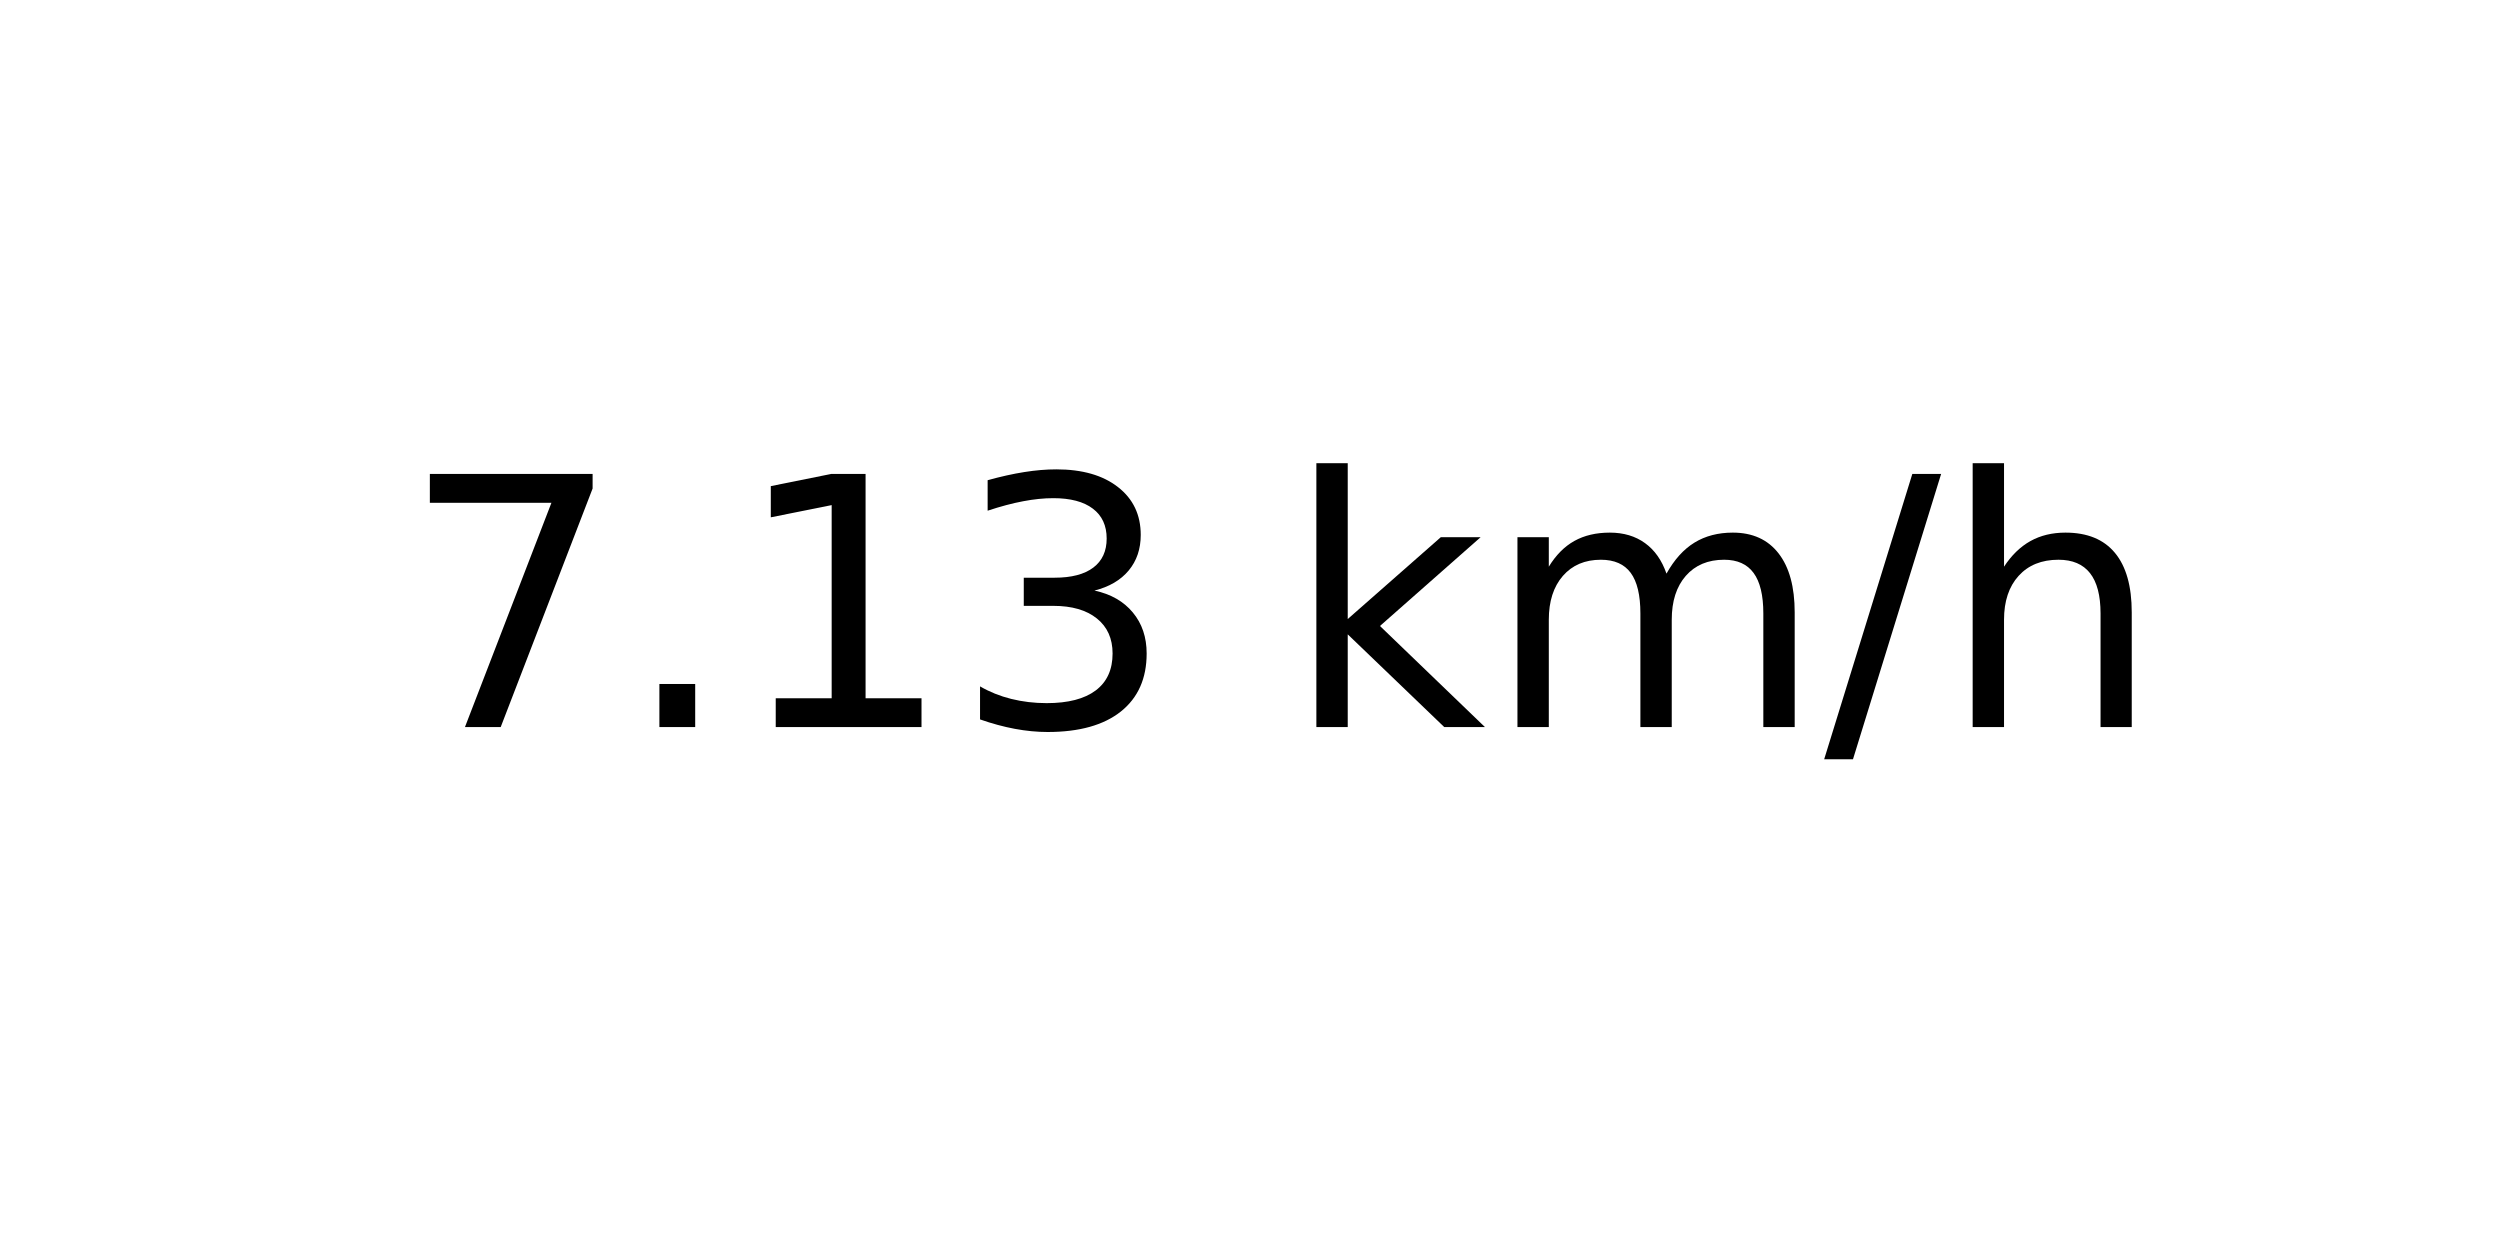
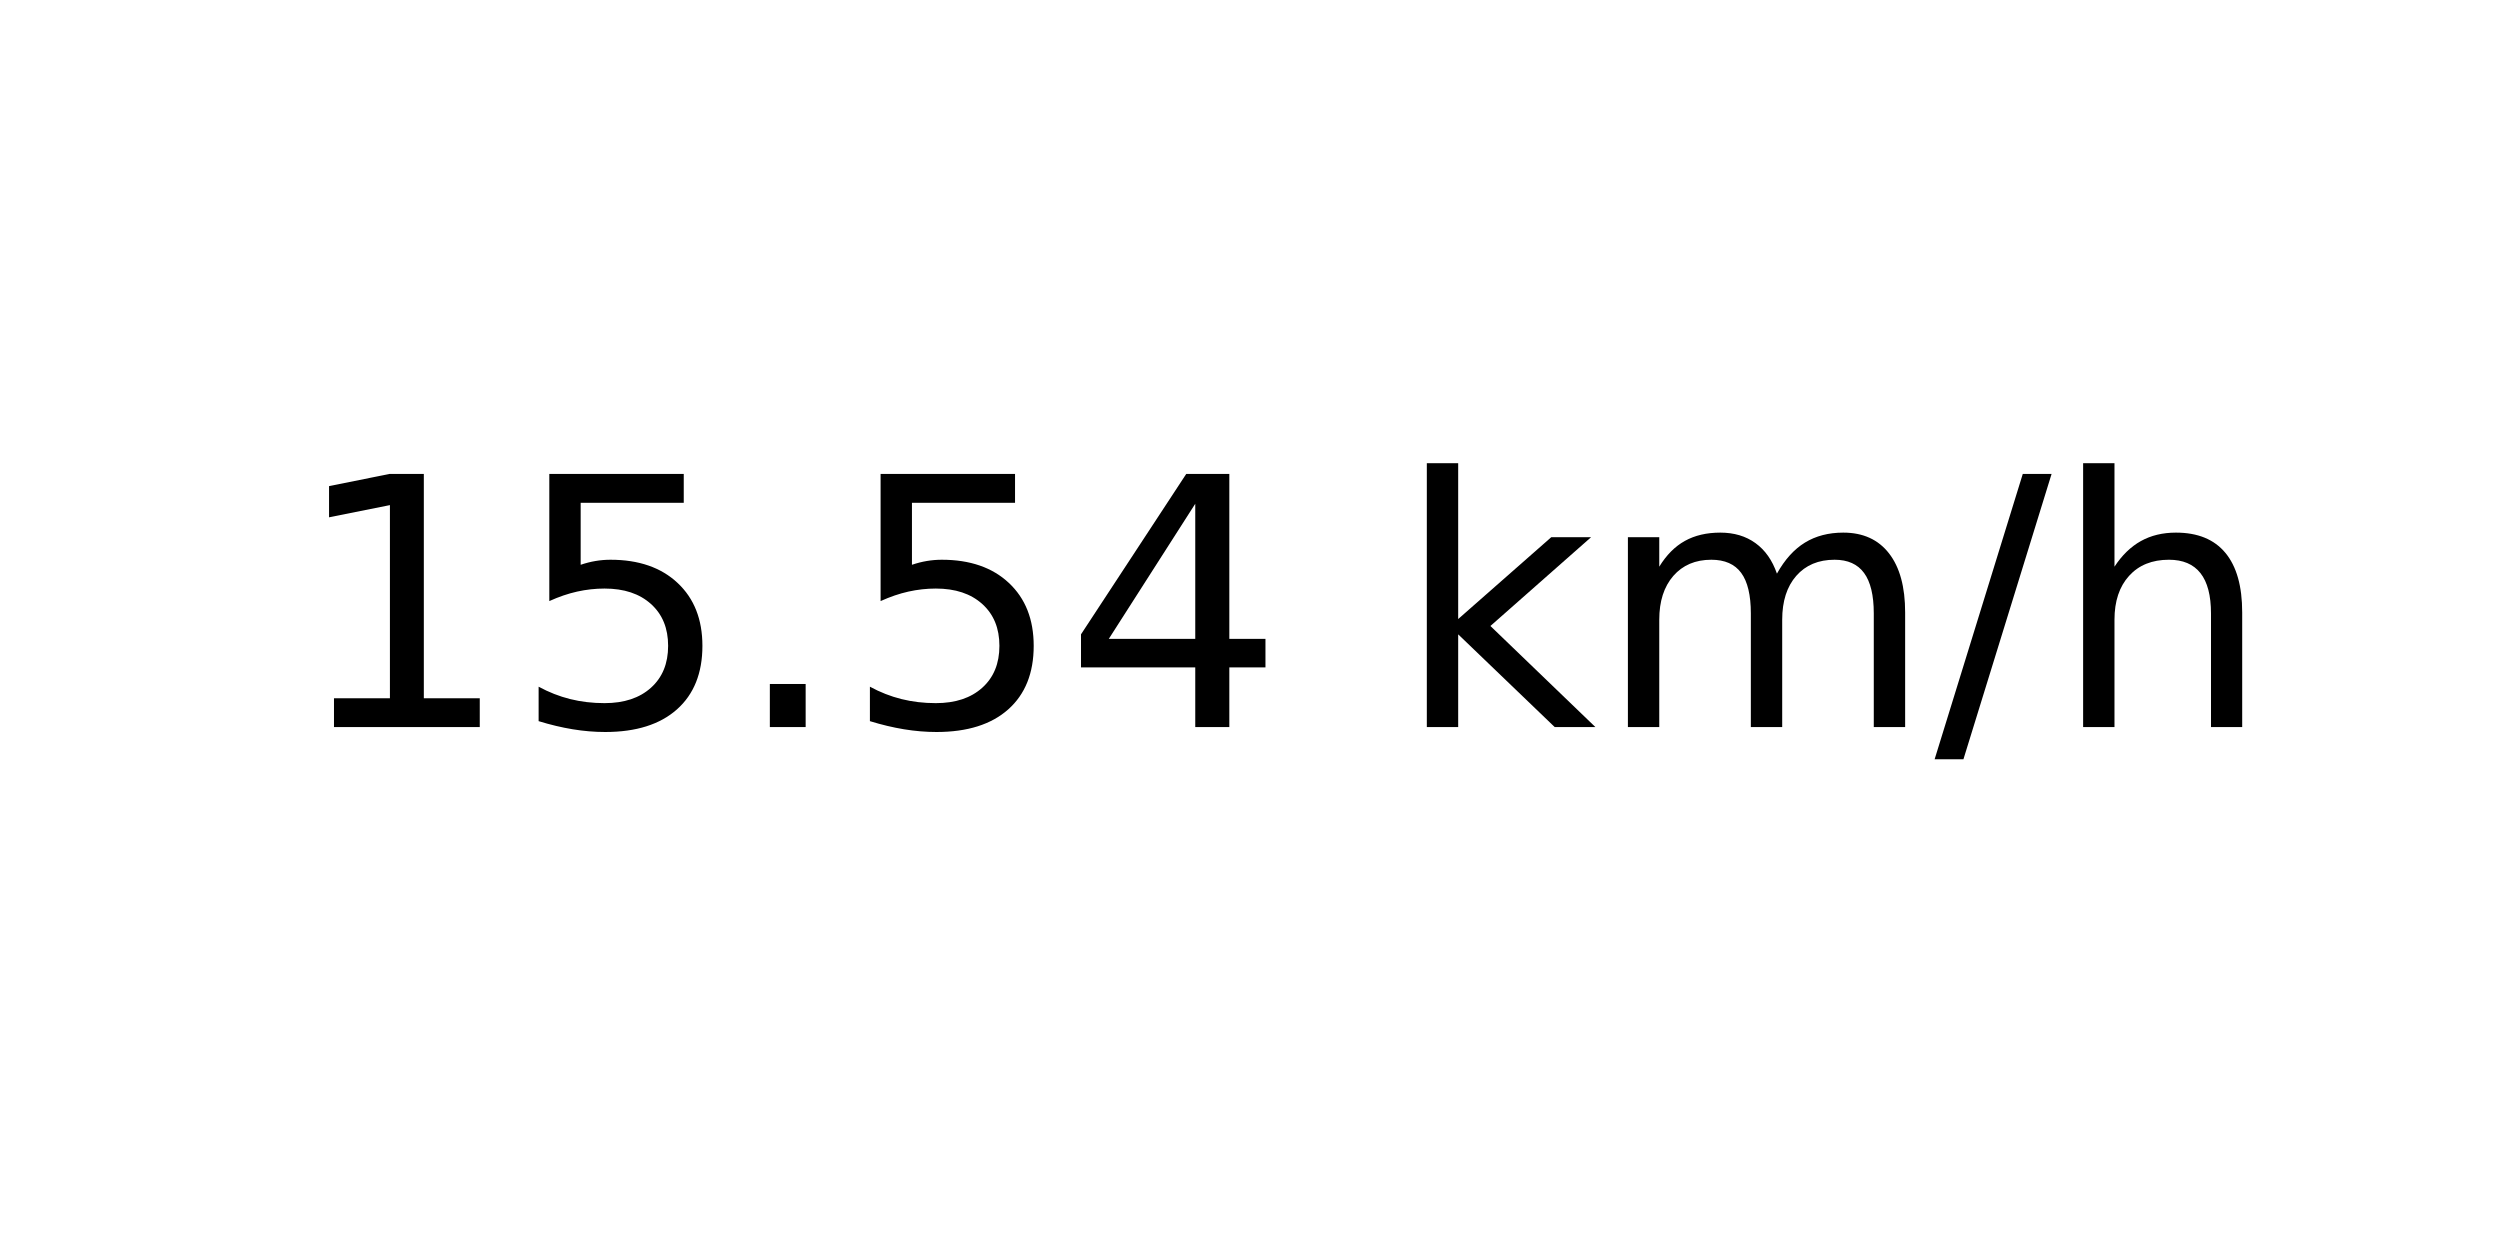
<svg xmlns="http://www.w3.org/2000/svg" xmlns:xlink="http://www.w3.org/1999/xlink" width="72pt" height="36pt" viewBox="0 0 72 36" version="1.1">
  <defs>
    <style type="text/css">*{stroke-linejoin: round; stroke-linecap: butt}</style>
  </defs>
  <g id="figure_1">
    <g id="axes_1">
      <g id="text_1">
-         <g transform="translate(11.55937 20.93937) scale(0.1 -0.1)">
+         <g transform="translate(8.378125 20.93937) scale(0.1 -0.1)">
          <defs>
-             <path id="DejaVuSans-37" d="M 525 4666  L 3525 4666  L 3525 4397  L 1831 0  L 1172 0  L 2766 4134  L 525 4134  L 525 4666  z " transform="scale(0.015625)" />
+             <path id="DejaVuSans-31" d="M 794 531  L 1825 531  L 1825 4091  L 703 3866  L 703 4441  L 1819 4666  L 2450 4666  L 2450 531  L 3481 531  L 3481 0  L 794 0  L 794 531  z " transform="scale(0.015625)" />
+             <path id="DejaVuSans-35" d="M 691 4666  L 3169 4666  L 3169 4134  L 1269 4134  L 1269 2991  Q 1406 3038 1543 3061  Q 1681 3084 1819 3084  Q 2600 3084 3056 2656  Q 3513 2228 3513 1497  Q 3513 744 3044 326  Q 2575 -91 1722 -91  Q 1428 -91 1123 -41  Q 819 9 494 109  L 494 744  Q 775 591 1075 516  Q 1375 441 1709 441  Q 2250 441 2565 725  Q 2881 1009 2881 1497  Q 2881 1984 2565 2268  Q 2250 2553 1709 2553  Q 1456 2553 1204 2497  Q 953 2441 691 2322  L 691 4666  z " transform="scale(0.015625)" />
            <path id="DejaVuSans-2e" d="M 684 794  L 1344 794  L 1344 0  L 684 0  L 684 794  z " transform="scale(0.015625)" />
-             <path id="DejaVuSans-31" d="M 794 531  L 1825 531  L 1825 4091  L 703 3866  L 703 4441  L 1819 4666  L 2450 4666  L 2450 531  L 3481 531  L 3481 0  L 794 0  L 794 531  z " transform="scale(0.015625)" />
-             <path id="DejaVuSans-33" d="M 2597 2516  Q 3050 2419 3304 2112  Q 3559 1806 3559 1356  Q 3559 666 3084 287  Q 2609 -91 1734 -91  Q 1441 -91 1130 -33  Q 819 25 488 141  L 488 750  Q 750 597 1062 519  Q 1375 441 1716 441  Q 2309 441 2620 675  Q 2931 909 2931 1356  Q 2931 1769 2642 2001  Q 2353 2234 1838 2234  L 1294 2234  L 1294 2753  L 1863 2753  Q 2328 2753 2575 2939  Q 2822 3125 2822 3475  Q 2822 3834 2567 4026  Q 2313 4219 1838 4219  Q 1578 4219 1281 4162  Q 984 4106 628 3988  L 628 4550  Q 988 4650 1302 4700  Q 1616 4750 1894 4750  Q 2613 4750 3031 4423  Q 3450 4097 3450 3541  Q 3450 3153 3228 2886  Q 3006 2619 2597 2516  z " transform="scale(0.015625)" />
+             <path id="DejaVuSans-34" d="M 2419 4116  L 825 1625  L 2419 1625  L 2419 4116  z M 2253 4666  L 3047 4666  L 3047 1625  L 3713 1625  L 3713 1100  L 3047 1100  L 3047 0  L 2419 0  L 2419 1100  L 313 1100  L 313 1709  L 2253 4666  z " transform="scale(0.015625)" />
            <path id="DejaVuSans-20" transform="scale(0.015625)" />
            <path id="DejaVuSans-6b" d="M 581 4863  L 1159 4863  L 1159 1991  L 2875 3500  L 3609 3500  L 1753 1863  L 3688 0  L 2938 0  L 1159 1709  L 1159 0  L 581 0  L 581 4863  z " transform="scale(0.015625)" />
            <path id="DejaVuSans-6d" d="M 3328 2828  Q 3544 3216 3844 3400  Q 4144 3584 4550 3584  Q 5097 3584 5394 3201  Q 5691 2819 5691 2113  L 5691 0  L 5113 0  L 5113 2094  Q 5113 2597 4934 2840  Q 4756 3084 4391 3084  Q 3944 3084 3684 2787  Q 3425 2491 3425 1978  L 3425 0  L 2847 0  L 2847 2094  Q 2847 2600 2669 2842  Q 2491 3084 2119 3084  Q 1678 3084 1418 2786  Q 1159 2488 1159 1978  L 1159 0  L 581 0  L 581 3500  L 1159 3500  L 1159 2956  Q 1356 3278 1631 3431  Q 1906 3584 2284 3584  Q 2666 3584 2933 3390  Q 3200 3197 3328 2828  z " transform="scale(0.015625)" />
            <path id="DejaVuSans-2f" d="M 1625 4666  L 2156 4666  L 531 -594  L 0 -594  L 1625 4666  z " transform="scale(0.015625)" />
            <path id="DejaVuSans-68" d="M 3513 2113  L 3513 0  L 2938 0  L 2938 2094  Q 2938 2591 2744 2837  Q 2550 3084 2163 3084  Q 1697 3084 1428 2787  Q 1159 2491 1159 1978  L 1159 0  L 581 0  L 581 4863  L 1159 4863  L 1159 2956  Q 1366 3272 1645 3428  Q 1925 3584 2291 3584  Q 2894 3584 3203 3211  Q 3513 2838 3513 2113  z " transform="scale(0.015625)" />
          </defs>
-           <use xlink:href="#DejaVuSans-37" />
-           <use xlink:href="#DejaVuSans-2e" x="63.623" />
-           <use xlink:href="#DejaVuSans-31" x="95.41" />
-           <use xlink:href="#DejaVuSans-33" x="159.033" />
-           <use xlink:href="#DejaVuSans-20" x="222.656" />
-           <use xlink:href="#DejaVuSans-6b" x="254.443" />
-           <use xlink:href="#DejaVuSans-6d" x="312.354" />
-           <use xlink:href="#DejaVuSans-2f" x="409.766" />
-           <use xlink:href="#DejaVuSans-68" x="443.457" />
+           <use xlink:href="#DejaVuSans-31" />
+           <use xlink:href="#DejaVuSans-35" x="63.623" />
+           <use xlink:href="#DejaVuSans-2e" x="127.246" />
+           <use xlink:href="#DejaVuSans-35" x="159.033" />
+           <use xlink:href="#DejaVuSans-34" x="222.656" />
+           <use xlink:href="#DejaVuSans-20" x="286.279" />
+           <use xlink:href="#DejaVuSans-6b" x="318.066" />
+           <use xlink:href="#DejaVuSans-6d" x="375.977" />
+           <use xlink:href="#DejaVuSans-2f" x="473.389" />
+           <use xlink:href="#DejaVuSans-68" x="507.08" />
        </g>
      </g>
    </g>
  </g>
</svg>
